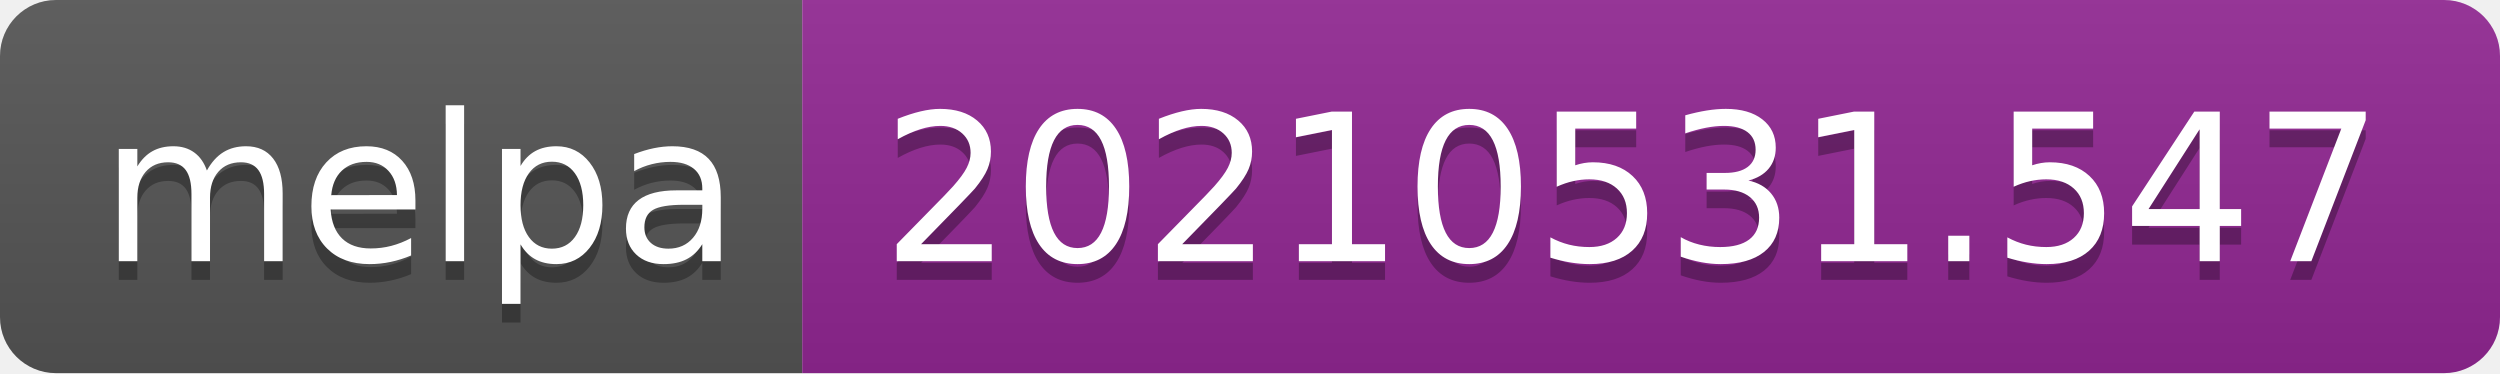
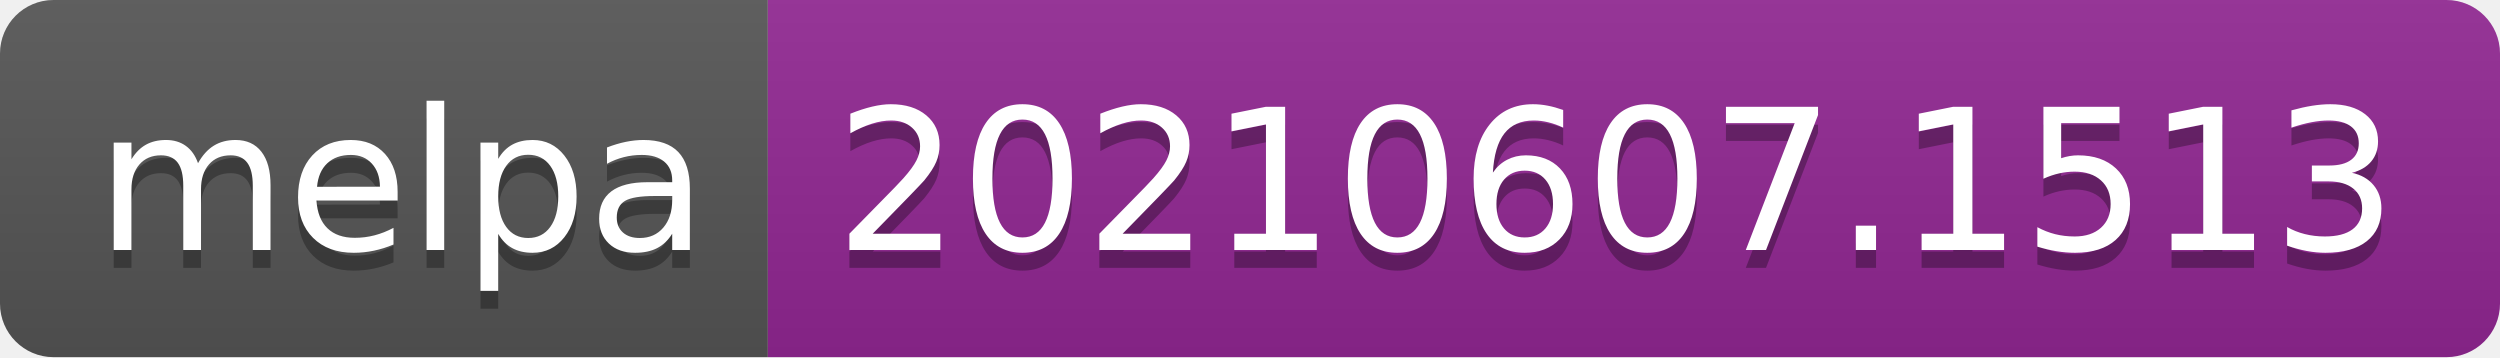
- <svg xmlns="http://www.w3.org/2000/svg" width="134" height="20" role="img" aria-label="melpa: 20210531.547">
+ <svg xmlns="http://www.w3.org/2000/svg" width="140" height="20" role="img" aria-label="melpa: 20210607.1513">
  <linearGradient id="s" x2="0" y2="100%">
    <stop offset="0" stop-color="#bbb" stop-opacity=".1" />
    <stop offset="1" stop-opacity=".1" />
  </linearGradient>
  <clipPath id="r">
-     <rect width="134" height="20" rx="3" fill="#fff" />
+     <rect width="140" height="20" rx="3" fill="#fff" />
  </clipPath>
  <g clip-path="url(#r)">
    <rect width="43" height="20" fill="#555" />
-     <rect x="43" width="91" height="20" fill="#922793" />
-     <rect width="134" height="20" fill="url(#s)" />
+     <rect x="43" width="97" height="20" fill="#922793" />
+     <rect width="140" height="20" fill="url(#s)" />
  </g>
  <g fill="#fff" text-anchor="middle" font-family="Verdana,Geneva,DejaVu Sans,sans-serif" text-rendering="geometricPrecision" font-size="110">
    <text aria-hidden="true" x="225" y="150" fill="#010101" fill-opacity=".3" transform="scale(.1)" textLength="330">melpa</text>
    <text x="225" y="140" transform="scale(.1)" fill="#fff" textLength="330">melpa</text>
-     <text aria-hidden="true" x="875" y="150" fill="#010101" fill-opacity=".3" transform="scale(.1)" textLength="810">20210531.547</text>
-     <text x="875" y="140" transform="scale(.1)" fill="#fff" textLength="810">20210531.547</text>
+     <text aria-hidden="true" x="905" y="150" fill="#010101" fill-opacity=".3" transform="scale(.1)" textLength="870">20210607.1513</text>
+     <text x="905" y="140" transform="scale(.1)" fill="#fff" textLength="870">20210607.1513</text>
  </g>
</svg>
